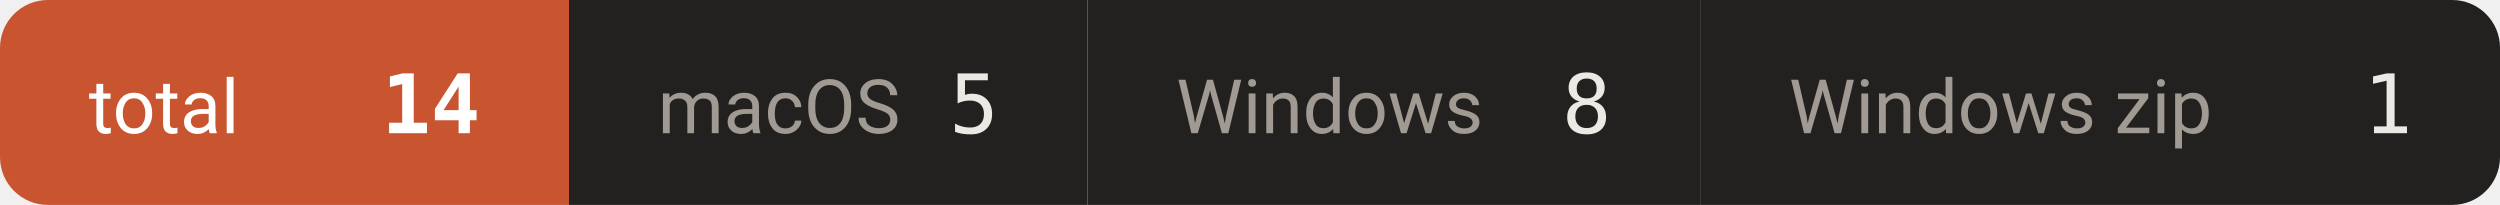
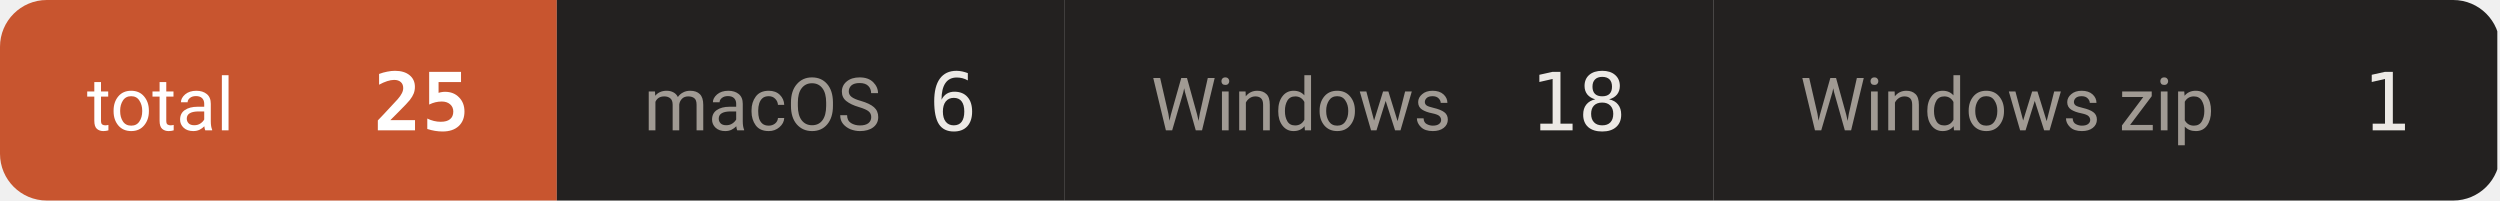
- <svg xmlns="http://www.w3.org/2000/svg" width="366" height="30" viewBox="0 0 366 30" role="img" aria-label="downloads 14">
+ <svg xmlns="http://www.w3.org/2000/svg" width="374" height="30" viewBox="0 0 374 30" role="img" aria-label="downloads 25">
  <defs>
    <clipPath id="c">
-       <rect width="366" height="30" rx="7" />
+       <rect width="374" height="30" rx="7" />
    </clipPath>
  </defs>
  <g clip-path="url(#c)">
    <rect x="0.0" y="0" width="83.3" height="30" fill="#c8552f" />
    <text x="13.0" y="19.5" font-size="11" fill="#ffffff" font-family="-apple-system,BlinkMacSystemFont,'Segoe UI',Roboto,'Helvetica Neue',Arial,'Noto Sans Thai',sans-serif">total</text>
-     <text x="70.3" y="19.5" font-size="12" font-weight="600" fill="#ffffff" text-anchor="end" font-family="ui-monospace,SFMono-Regular,'SF Mono',Menlo,Consolas,monospace">14</text>
+     <text x="70.3" y="19.5" font-size="12" font-weight="600" fill="#ffffff" text-anchor="end" font-family="ui-monospace,SFMono-Regular,'SF Mono',Menlo,Consolas,monospace">25</text>
    <rect x="83.3" y="0" width="75.9" height="30" fill="#232120" />
    <text x="96.3" y="19.5" font-size="11" fill="#a09a93" font-family="-apple-system,BlinkMacSystemFont,'Segoe UI',Roboto,'Helvetica Neue',Arial,'Noto Sans Thai',sans-serif">macOS</text>
-     <text x="146.2" y="19.5" font-size="12" font-weight="500" fill="#ece9e5" text-anchor="end" font-family="ui-monospace,SFMono-Regular,'SF Mono',Menlo,Consolas,monospace">5</text>
-     <rect x="159.2" y="0" width="89.7" height="30" fill="#232120" />
+     <text x="146.2" y="19.5" font-size="12" font-weight="500" fill="#ece9e5" text-anchor="end" font-family="ui-monospace,SFMono-Regular,'SF Mono',Menlo,Consolas,monospace">6</text>
+     <rect x="159.2" y="0" width="97.1" height="30" fill="#232120" />
    <text x="172.2" y="19.5" font-size="11" fill="#a09a93" font-family="-apple-system,BlinkMacSystemFont,'Segoe UI',Roboto,'Helvetica Neue',Arial,'Noto Sans Thai',sans-serif">Windows</text>
-     <text x="235.9" y="19.5" font-size="12" font-weight="500" fill="#ece9e5" text-anchor="end" font-family="ui-monospace,SFMono-Regular,'SF Mono',Menlo,Consolas,monospace">8</text>
-     <rect x="248.9" y="0" width="117.3" height="30" fill="#232120" />
-     <text x="261.9" y="19.5" font-size="11" fill="#a09a93" font-family="-apple-system,BlinkMacSystemFont,'Segoe UI',Roboto,'Helvetica Neue',Arial,'Noto Sans Thai',sans-serif">Windows zip</text>
-     <text x="353.2" y="19.5" font-size="12" font-weight="500" fill="#ece9e5" text-anchor="end" font-family="ui-monospace,SFMono-Regular,'SF Mono',Menlo,Consolas,monospace">1</text>
+     <text x="243.3" y="19.5" font-size="12" font-weight="500" fill="#ece9e5" text-anchor="end" font-family="ui-monospace,SFMono-Regular,'SF Mono',Menlo,Consolas,monospace">18</text>
+     <rect x="256.3" y="0" width="117.3" height="30" fill="#232120" />
+     <text x="269.3" y="19.5" font-size="11" fill="#a09a93" font-family="-apple-system,BlinkMacSystemFont,'Segoe UI',Roboto,'Helvetica Neue',Arial,'Noto Sans Thai',sans-serif">Windows zip</text>
+     <text x="360.6" y="19.5" font-size="12" font-weight="500" fill="#ece9e5" text-anchor="end" font-family="ui-monospace,SFMono-Regular,'SF Mono',Menlo,Consolas,monospace">1</text>
  </g>
</svg>
